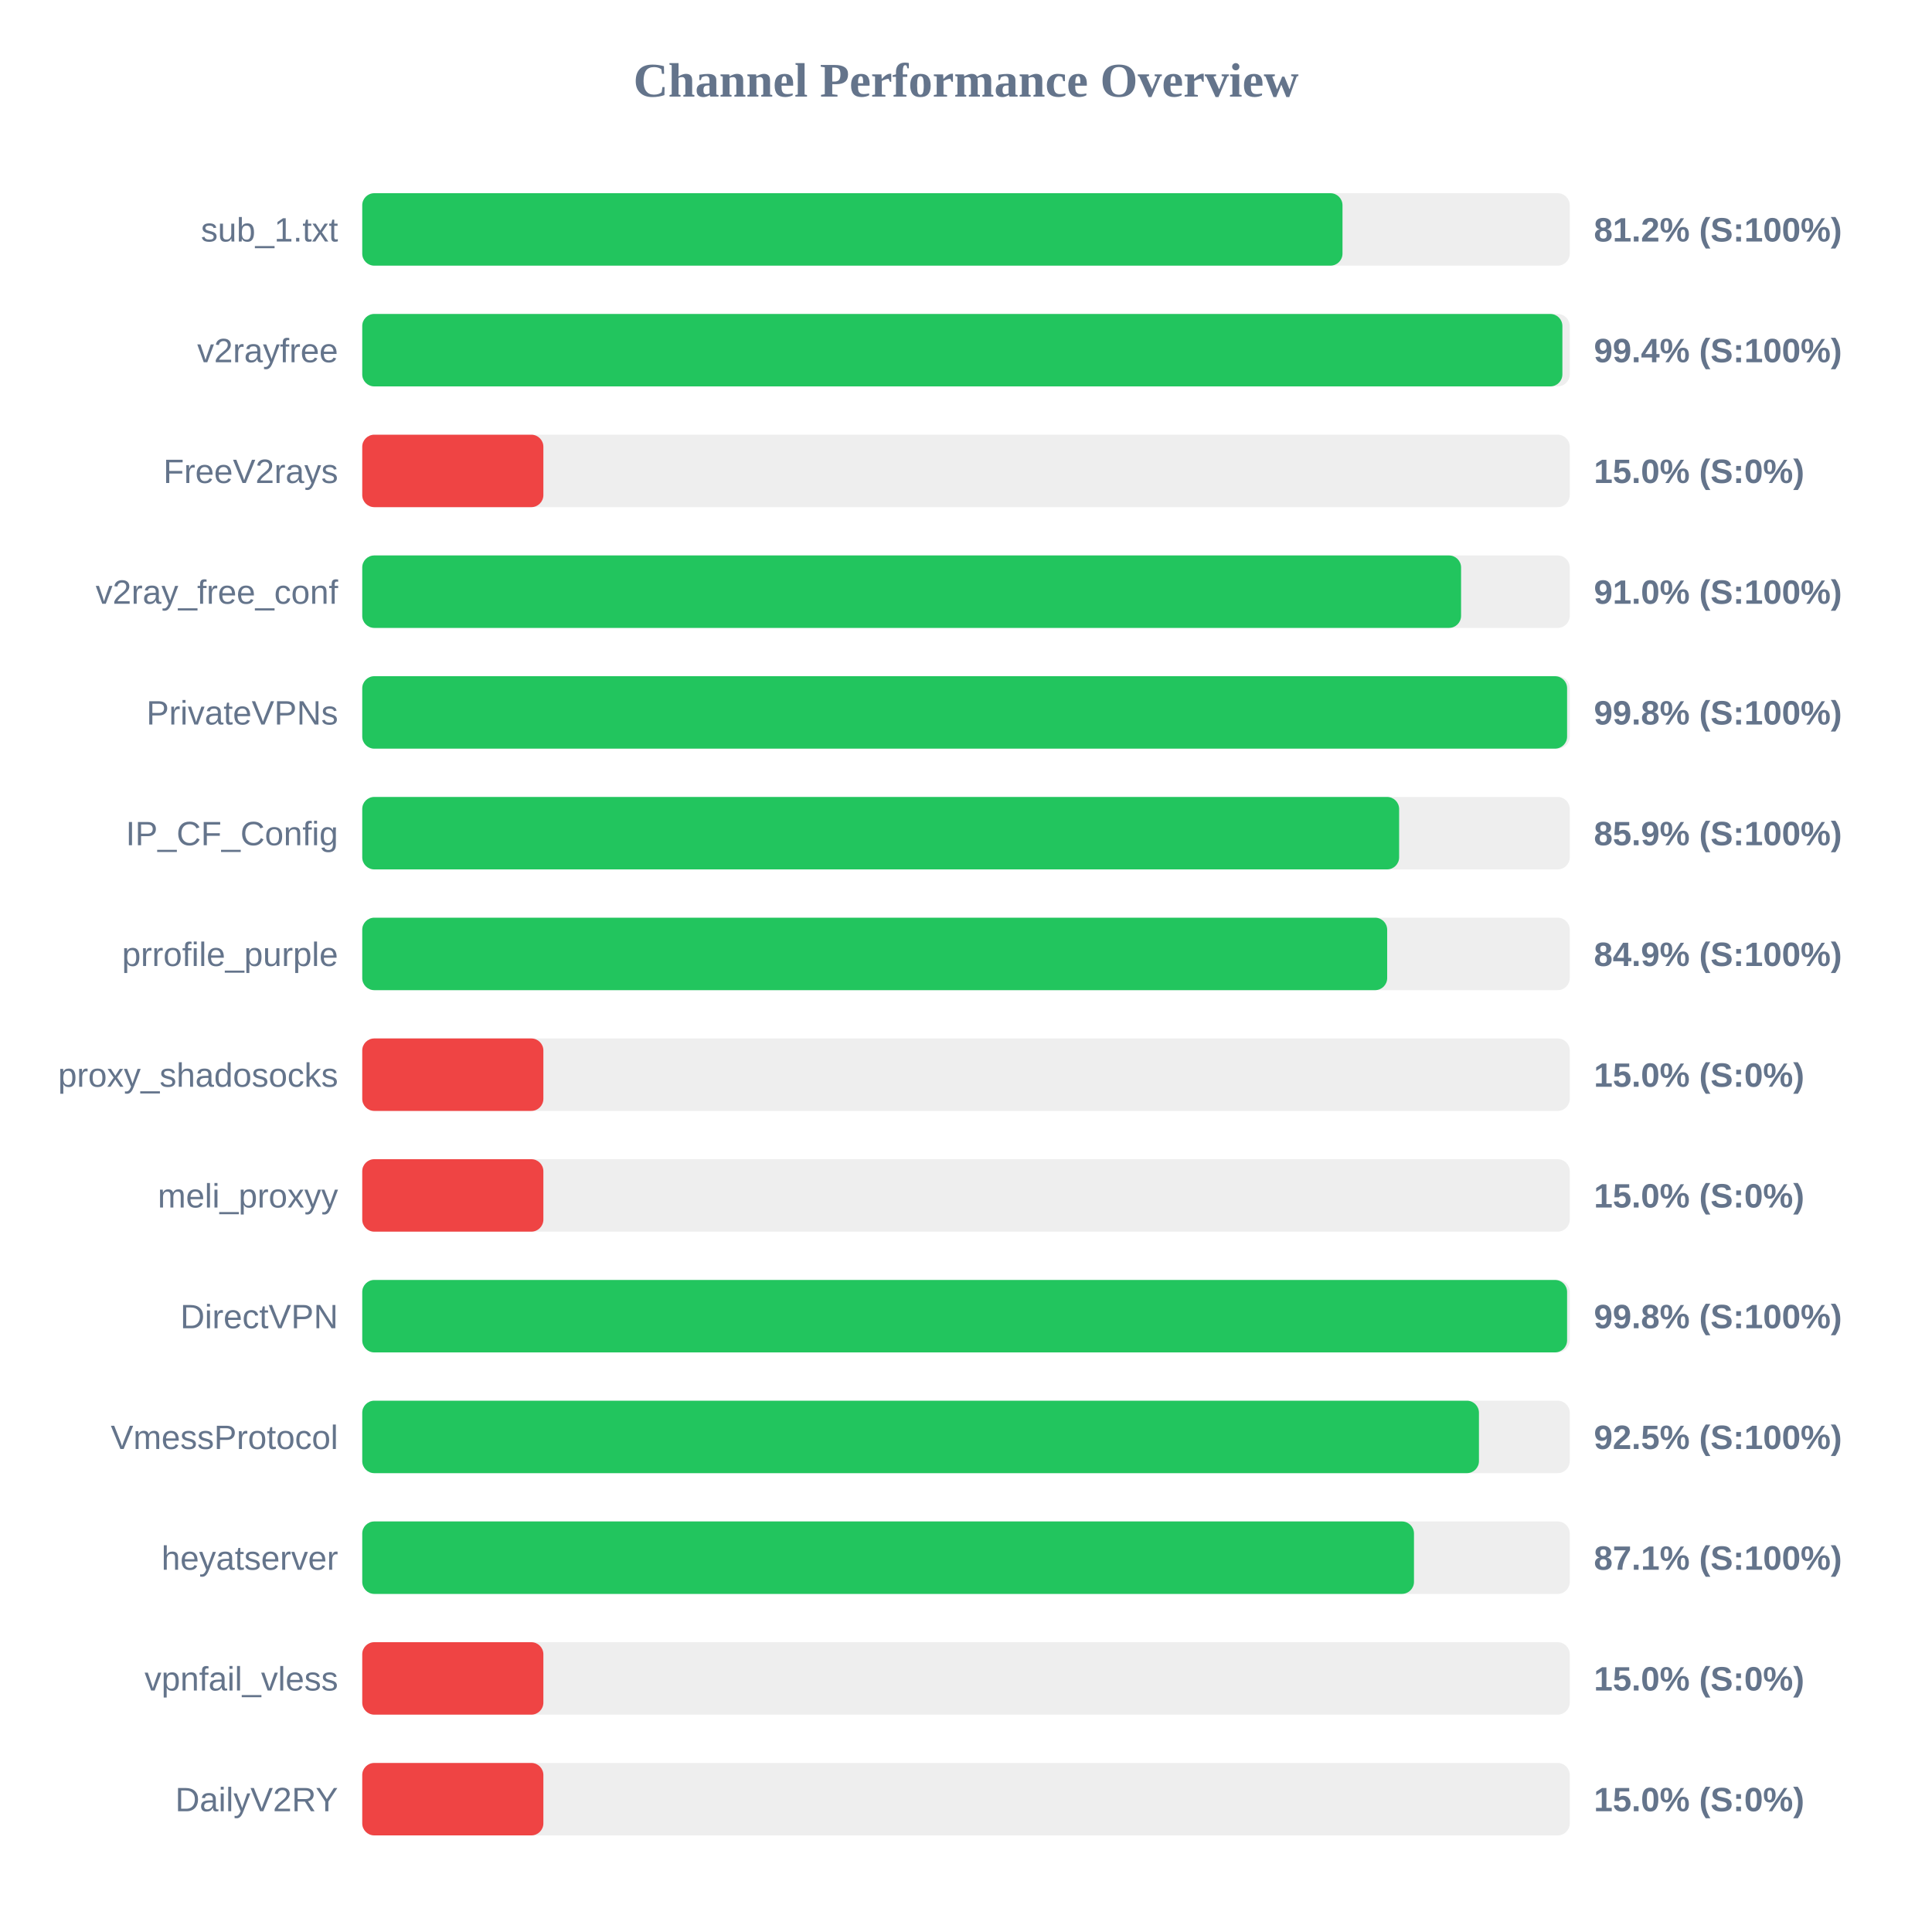
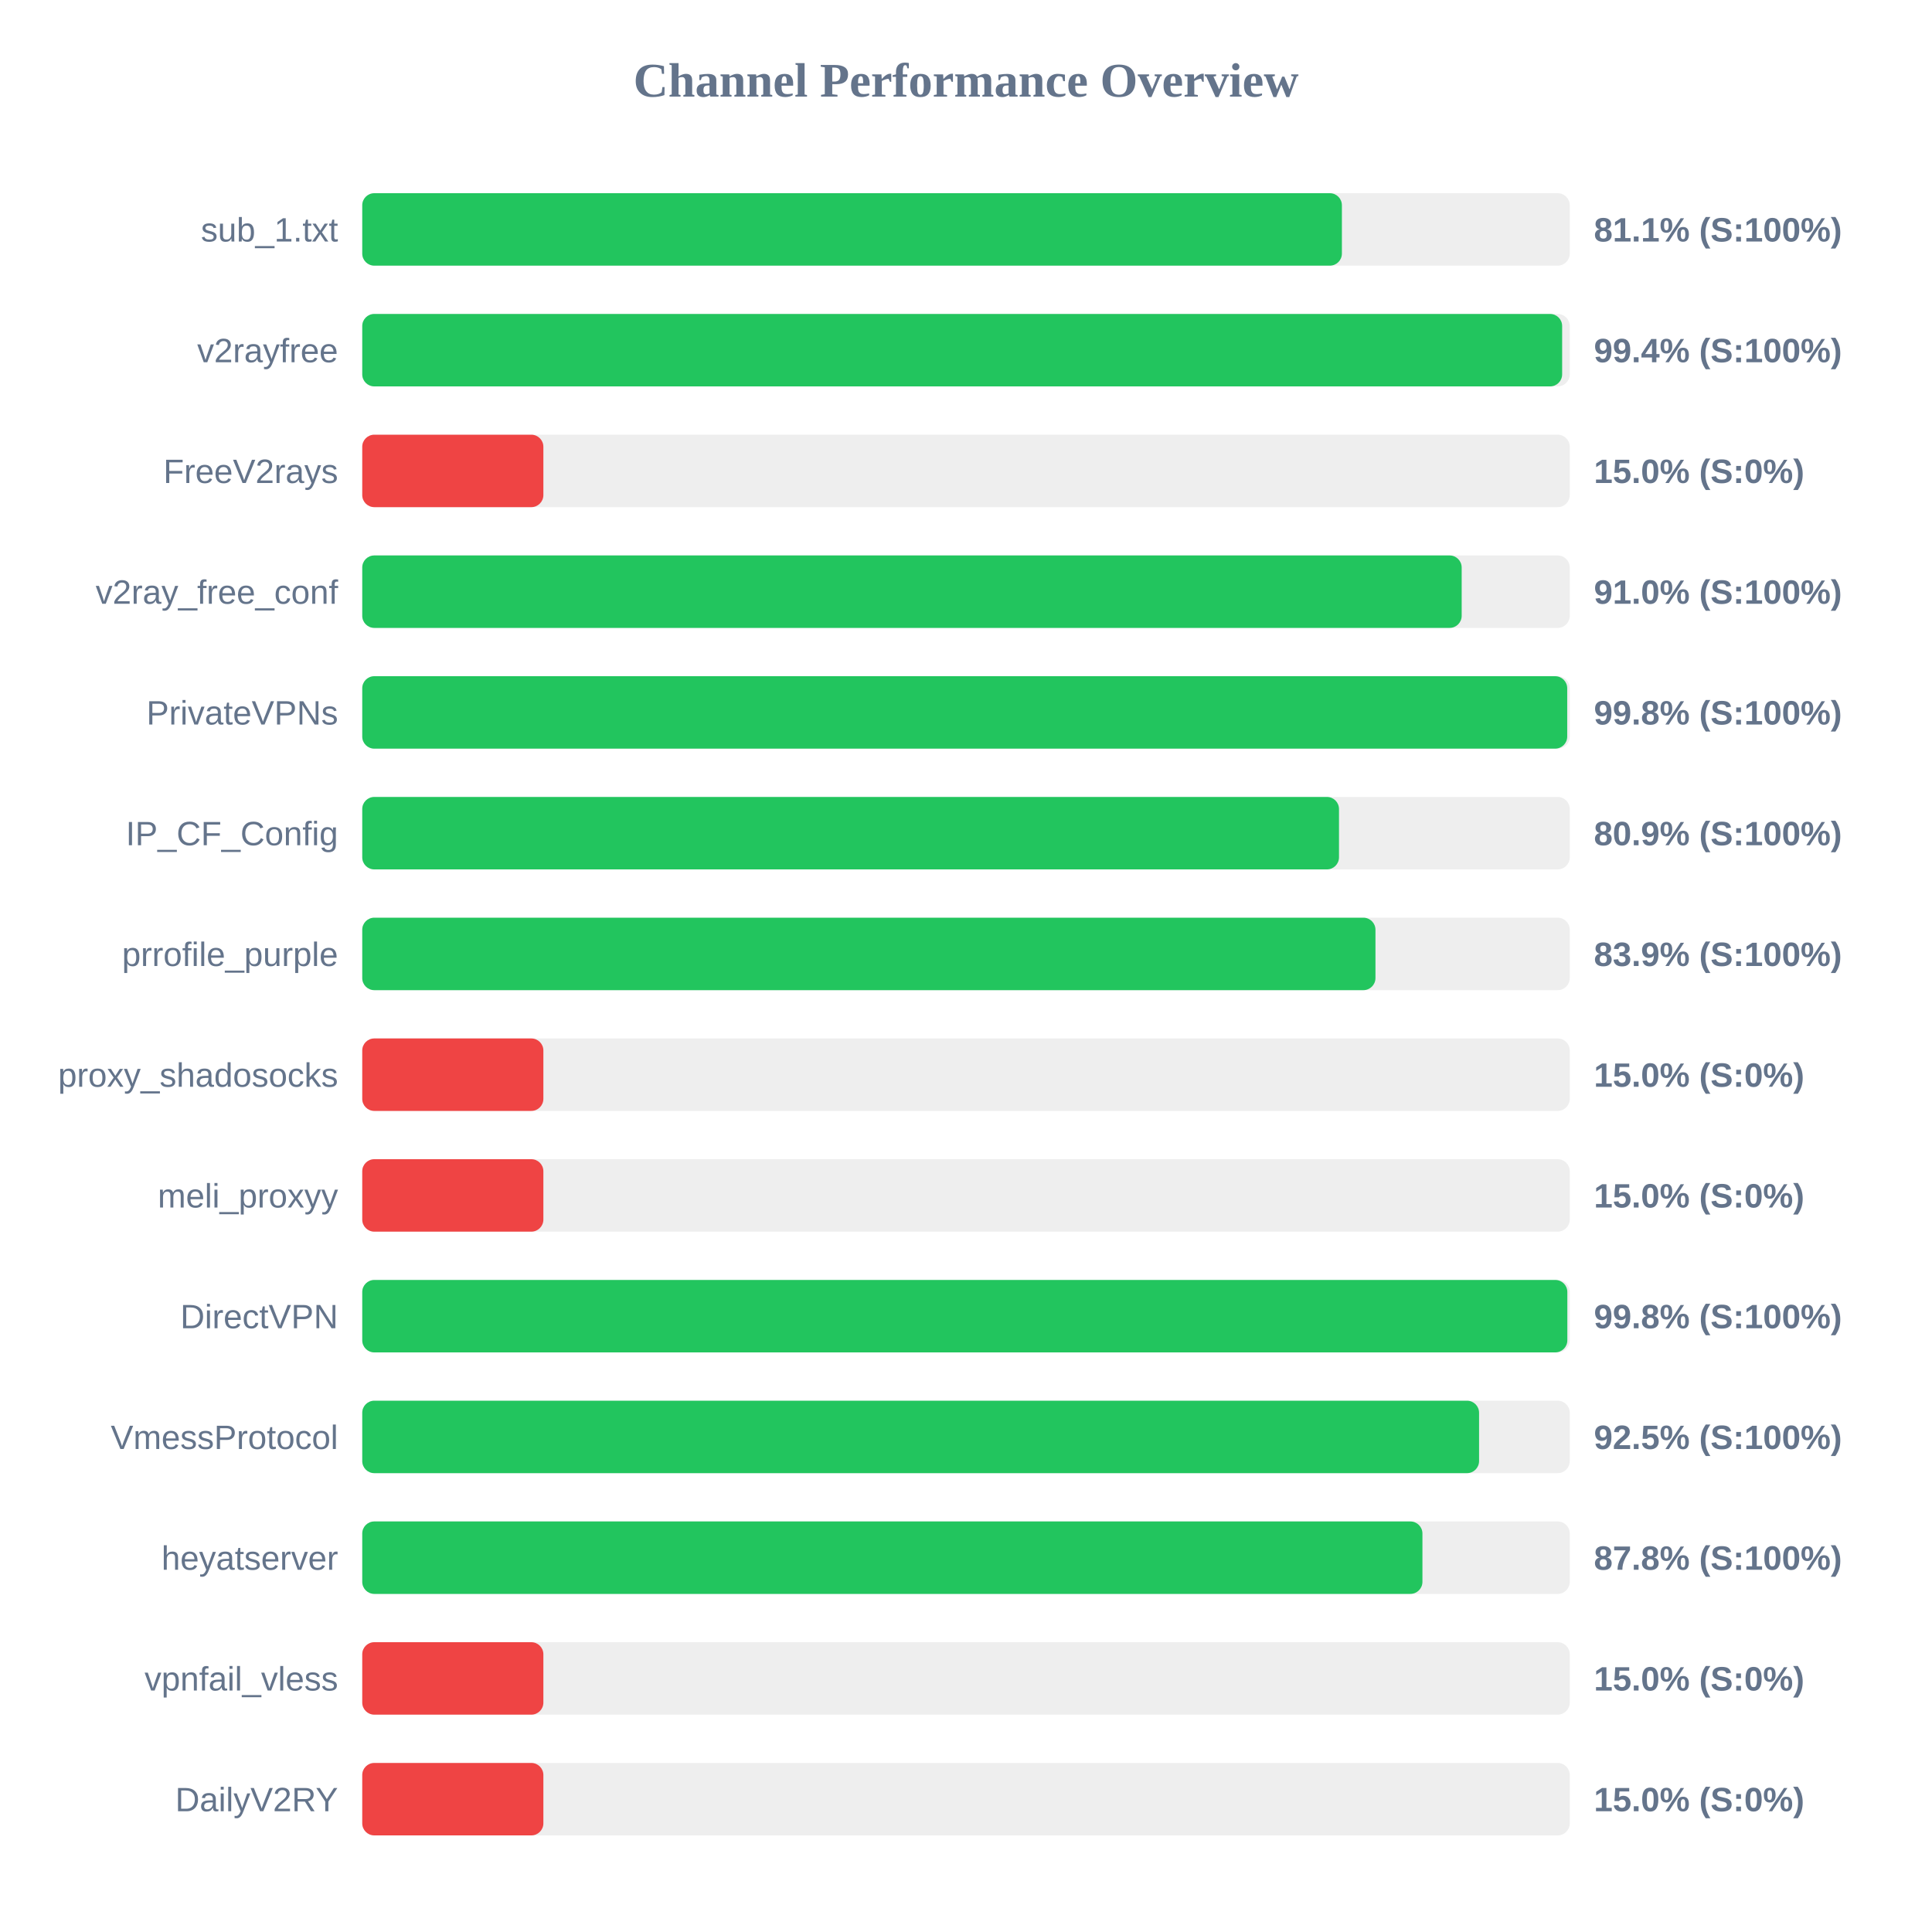
<svg xmlns="http://www.w3.org/2000/svg" width="800" height="800" version="1.1">
  <style>
        .row { font: 14px Arial; fill: #64748b; }
        .score { font: bold 14px Arial; fill: #64748b; }
    </style>
  <text x="400" y="40" text-anchor="middle" font-size="20px" font-weight="bold" fill="#64748b">Channel Performance Overview</text>
  <rect x="150" y="80" width="500" height="30" fill="#eee" rx="5" />
-   <rect x="150" y="80" width="405.9" height="30" fill="#22c55e" rx="5" />
+   <rect x="150" y="80" width="405.65" height="30" fill="#22c55e" rx="5" />
  <text x="140" y="100" text-anchor="end" class="row">sub_1.txt</text>
-   <text x="660" y="100" text-anchor="start" class="score">81.2% (S:100%)</text>
+   <text x="660" y="100" text-anchor="start" class="score">81.1% (S:100%)</text>
  <rect x="150" y="130" width="500" height="30" fill="#eee" rx="5" />
-   <rect x="150" y="130" width="496.95" height="30" fill="#22c55e" rx="5" />
+   <rect x="150" y="130" width="496.85" height="30" fill="#22c55e" rx="5" />
  <text x="140" y="150" text-anchor="end" class="row">v2rayfree</text>
  <text x="660" y="150" text-anchor="start" class="score">99.4% (S:100%)</text>
  <rect x="150" y="180" width="500" height="30" fill="#eee" rx="5" />
  <rect x="150" y="180" width="75.0" height="30" fill="#ef4444" rx="5" />
  <text x="140" y="200" text-anchor="end" class="row">FreeV2rays</text>
  <text x="660" y="200" text-anchor="start" class="score">15.0% (S:0%)</text>
  <rect x="150" y="230" width="500" height="30" fill="#eee" rx="5" />
-   <rect x="150" y="230" width="455.0" height="30" fill="#22c55e" rx="5" />
+   <rect x="150" y="230" width="455.25" height="30" fill="#22c55e" rx="5" />
  <text x="140" y="250" text-anchor="end" class="row">v2ray_free_conf</text>
  <text x="660" y="250" text-anchor="start" class="score">91.0% (S:100%)</text>
  <rect x="150" y="280" width="500" height="30" fill="#eee" rx="5" />
-   <rect x="150" y="280" width="498.9" height="30" fill="#22c55e" rx="5" />
+   <rect x="150" y="280" width="498.95" height="30" fill="#22c55e" rx="5" />
  <text x="140" y="300" text-anchor="end" class="row">PrivateVPNs</text>
  <text x="660" y="300" text-anchor="start" class="score">99.8% (S:100%)</text>
  <rect x="150" y="330" width="500" height="30" fill="#eee" rx="5" />
-   <rect x="150" y="330" width="429.35" height="30" fill="#22c55e" rx="5" />
+   <rect x="150" y="330" width="404.45" height="30" fill="#22c55e" rx="5" />
  <text x="140" y="350" text-anchor="end" class="row">IP_CF_Config</text>
-   <text x="660" y="350" text-anchor="start" class="score">85.9% (S:100%)</text>
+   <text x="660" y="350" text-anchor="start" class="score">80.9% (S:100%)</text>
  <rect x="150" y="380" width="500" height="30" fill="#eee" rx="5" />
-   <rect x="150" y="380" width="424.4" height="30" fill="#22c55e" rx="5" />
+   <rect x="150" y="380" width="419.55" height="30" fill="#22c55e" rx="5" />
  <text x="140" y="400" text-anchor="end" class="row">prrofile_purple</text>
-   <text x="660" y="400" text-anchor="start" class="score">84.9% (S:100%)</text>
+   <text x="660" y="400" text-anchor="start" class="score">83.9% (S:100%)</text>
  <rect x="150" y="430" width="500" height="30" fill="#eee" rx="5" />
  <rect x="150" y="430" width="75.0" height="30" fill="#ef4444" rx="5" />
  <text x="140" y="450" text-anchor="end" class="row">proxy_shadosocks</text>
  <text x="660" y="450" text-anchor="start" class="score">15.0% (S:0%)</text>
  <rect x="150" y="480" width="500" height="30" fill="#eee" rx="5" />
  <rect x="150" y="480" width="75.0" height="30" fill="#ef4444" rx="5" />
  <text x="140" y="500" text-anchor="end" class="row">meli_proxyy</text>
  <text x="660" y="500" text-anchor="start" class="score">15.0% (S:0%)</text>
  <rect x="150" y="530" width="500" height="30" fill="#eee" rx="5" />
-   <rect x="150" y="530" width="498.9" height="30" fill="#22c55e" rx="5" />
+   <rect x="150" y="530" width="499.0" height="30" fill="#22c55e" rx="5" />
  <text x="140" y="550" text-anchor="end" class="row">DirectVPN</text>
  <text x="660" y="550" text-anchor="start" class="score">99.8% (S:100%)</text>
  <rect x="150" y="580" width="500" height="30" fill="#eee" rx="5" />
-   <rect x="150" y="580" width="462.4" height="30" fill="#22c55e" rx="5" />
+   <rect x="150" y="580" width="462.45" height="30" fill="#22c55e" rx="5" />
  <text x="140" y="600" text-anchor="end" class="row">VmessProtocol</text>
  <text x="660" y="600" text-anchor="start" class="score">92.5% (S:100%)</text>
  <rect x="150" y="630" width="500" height="30" fill="#eee" rx="5" />
-   <rect x="150" y="630" width="435.5" height="30" fill="#22c55e" rx="5" />
+   <rect x="150" y="630" width="439.0" height="30" fill="#22c55e" rx="5" />
  <text x="140" y="650" text-anchor="end" class="row">heyatserver</text>
-   <text x="660" y="650" text-anchor="start" class="score">87.1% (S:100%)</text>
+   <text x="660" y="650" text-anchor="start" class="score">87.8% (S:100%)</text>
  <rect x="150" y="680" width="500" height="30" fill="#eee" rx="5" />
  <rect x="150" y="680" width="75.0" height="30" fill="#ef4444" rx="5" />
  <text x="140" y="700" text-anchor="end" class="row">vpnfail_vless</text>
  <text x="660" y="700" text-anchor="start" class="score">15.0% (S:0%)</text>
  <rect x="150" y="730" width="500" height="30" fill="#eee" rx="5" />
  <rect x="150" y="730" width="75.0" height="30" fill="#ef4444" rx="5" />
  <text x="140" y="750" text-anchor="end" class="row">DailyV2RY</text>
  <text x="660" y="750" text-anchor="start" class="score">15.0% (S:0%)</text>
</svg>
